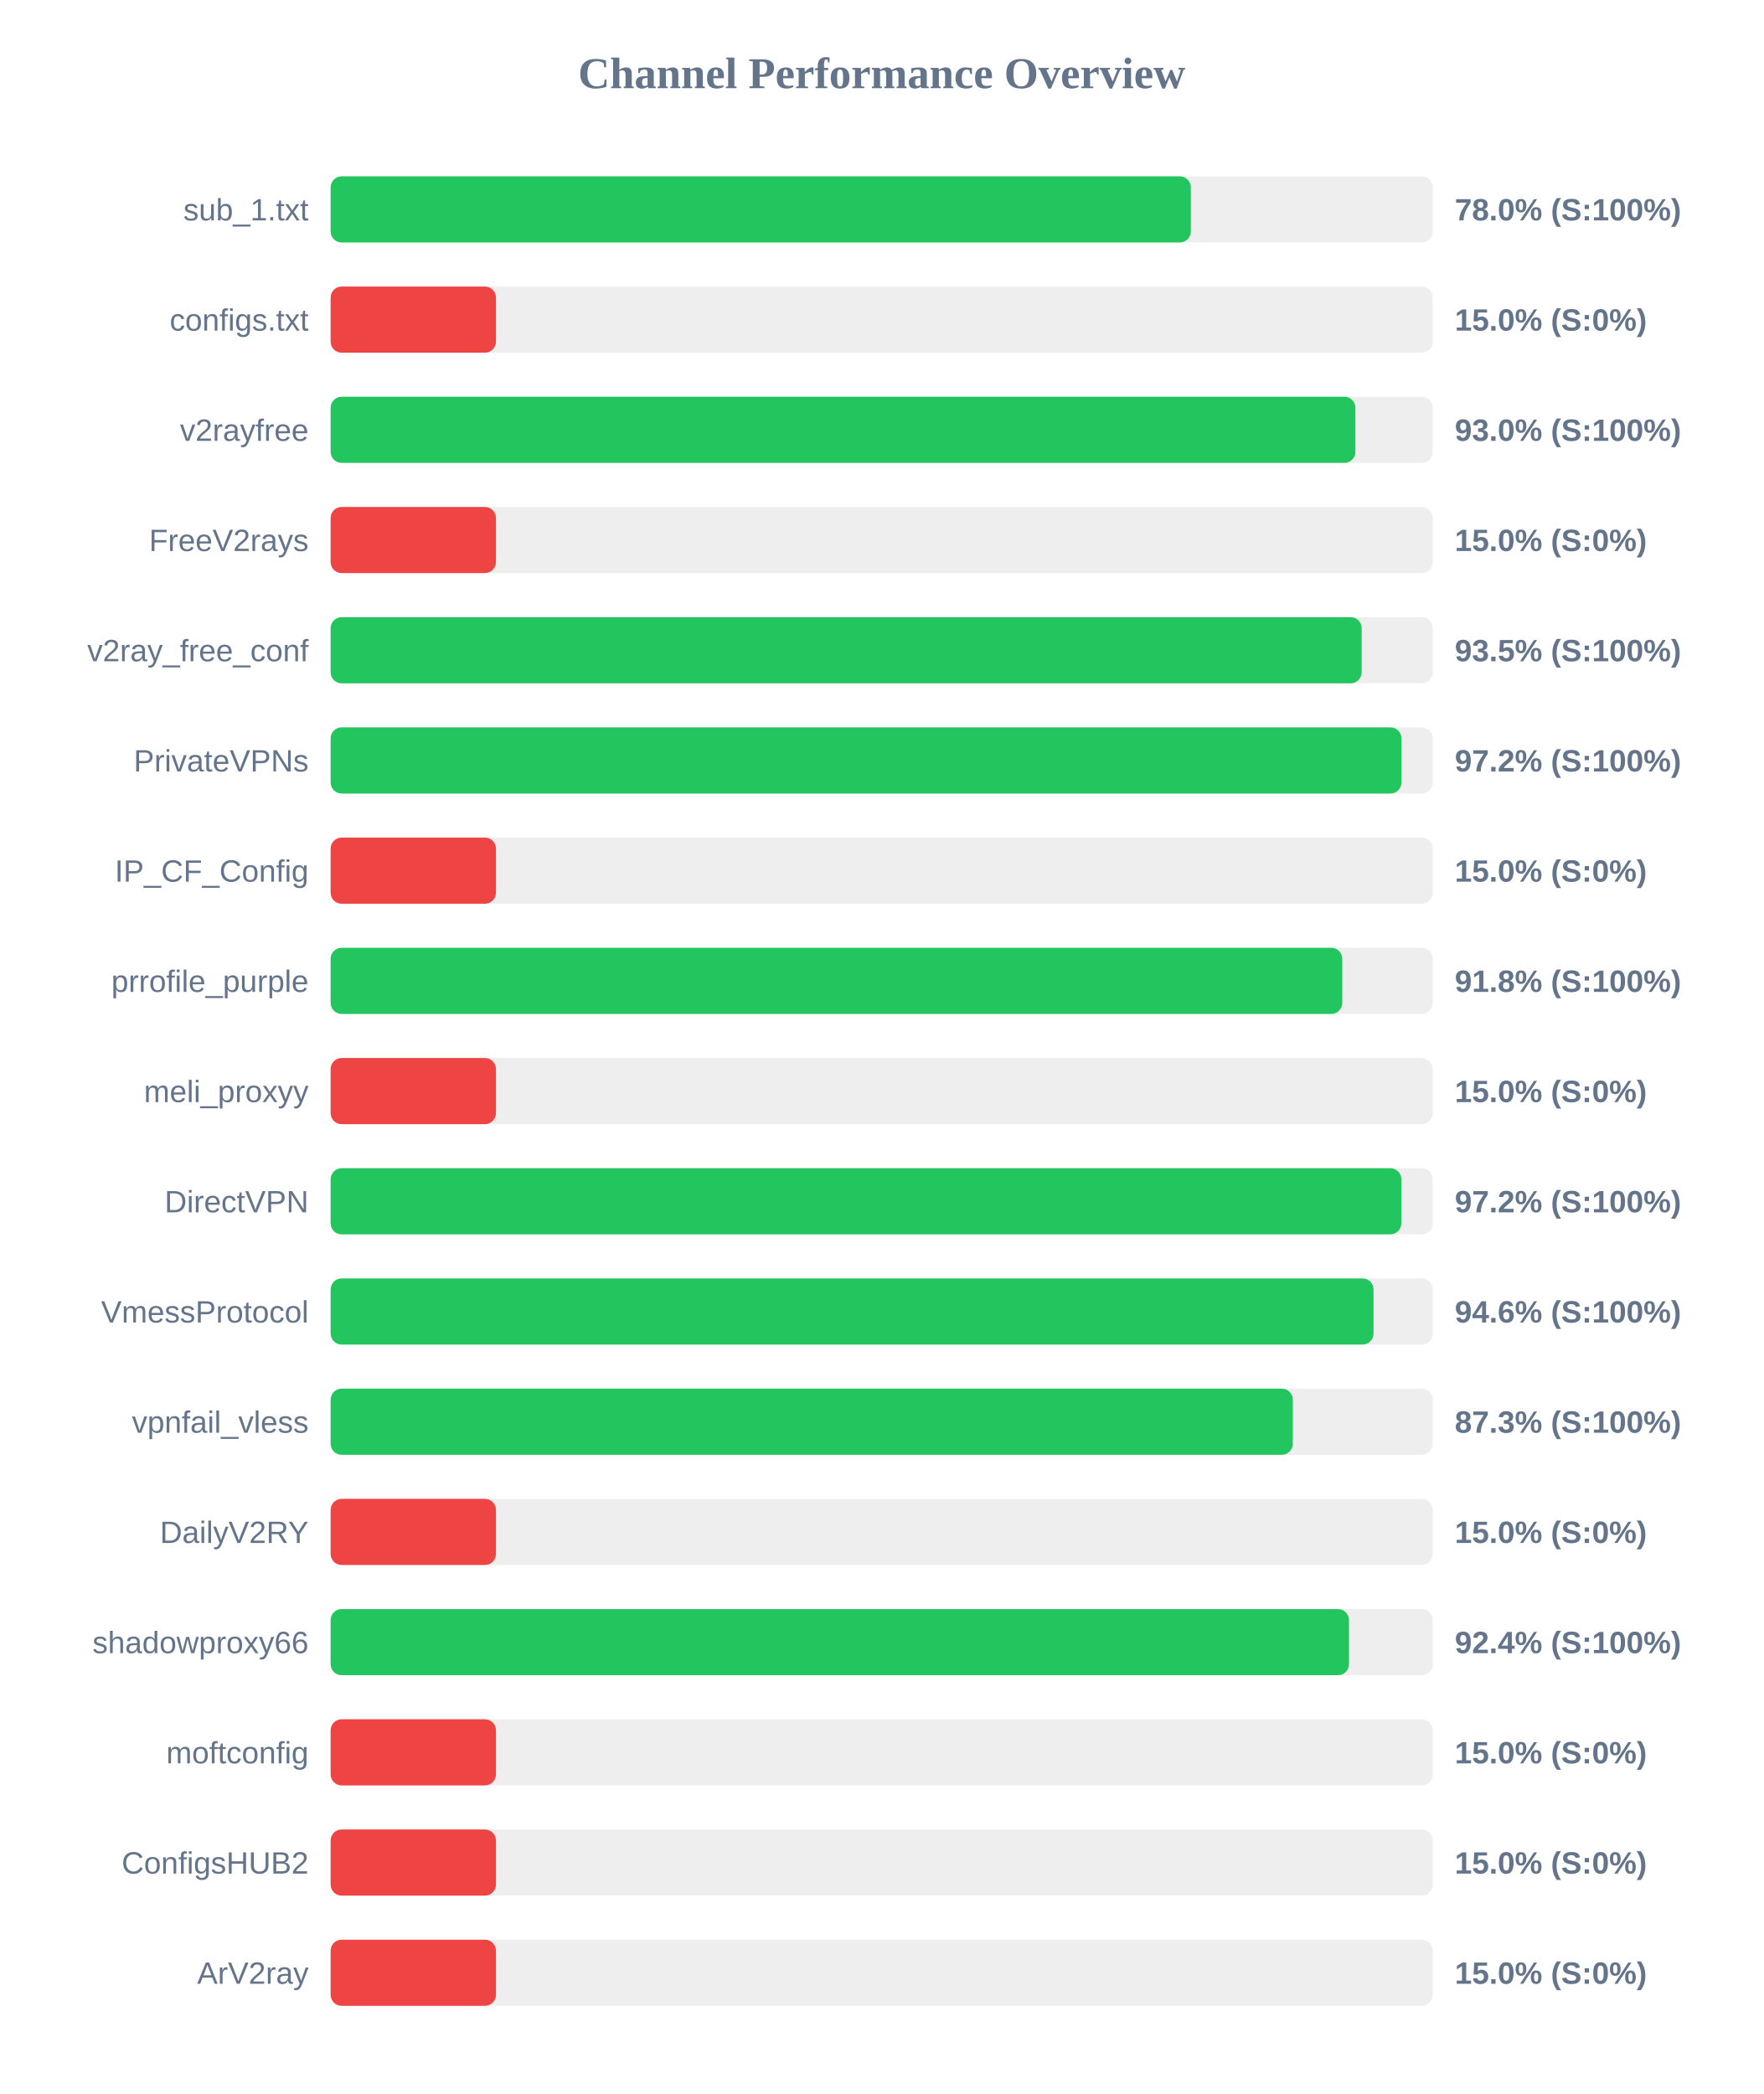
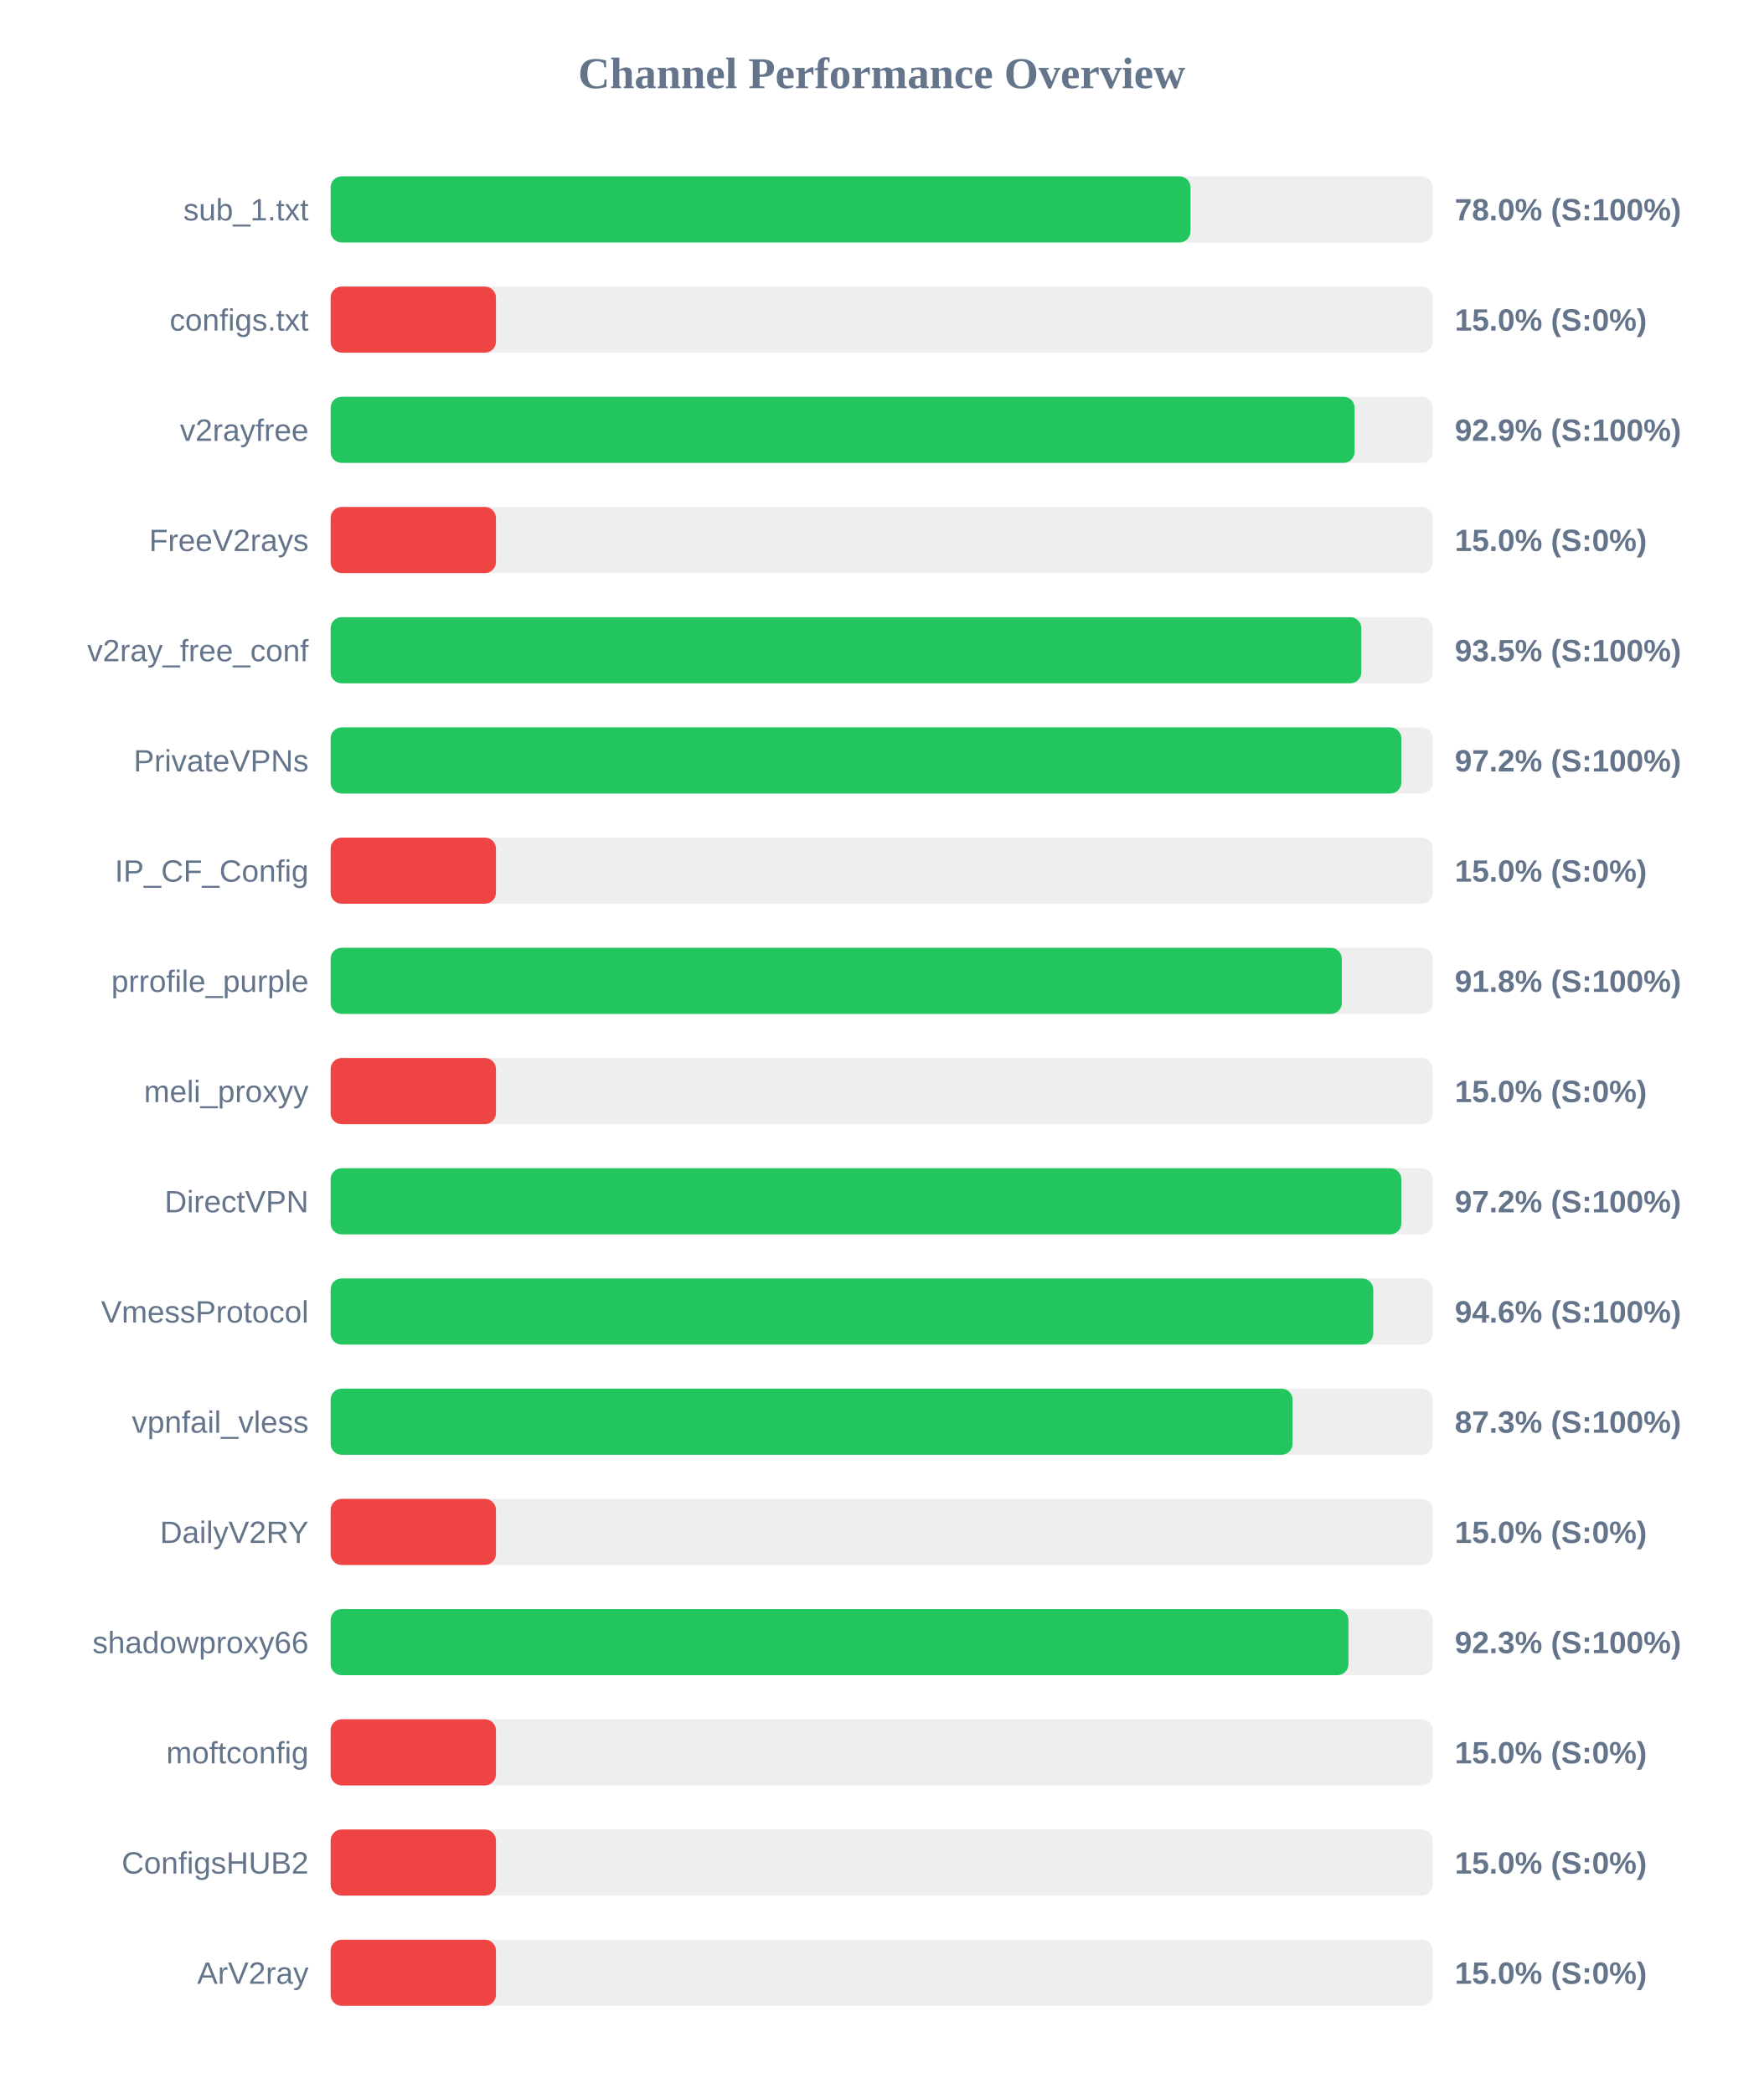
<svg xmlns="http://www.w3.org/2000/svg" width="800" height="950" version="1.1">
  <style>
        .row { font: 14px Arial; fill: #64748b; }
        .score { font: bold 14px Arial; fill: #64748b; }
    </style>
  <text x="400" y="40" text-anchor="middle" font-size="20px" font-weight="bold" fill="#64748b">Channel Performance Overview</text>
  <rect x="150" y="80" width="500" height="30" fill="#eee" rx="5" />
-   <rect x="150" y="80" width="390.25" height="30" fill="#22c55e" rx="5" />
+   <rect x="150" y="80" width="390.1" height="30" fill="#22c55e" rx="5" />
  <text x="140" y="100" text-anchor="end" class="row">sub_1.txt</text>
  <text x="660" y="100" text-anchor="start" class="score">78.0% (S:100%)</text>
  <rect x="150" y="130" width="500" height="30" fill="#eee" rx="5" />
  <rect x="150" y="130" width="75.0" height="30" fill="#ef4444" rx="5" />
  <text x="140" y="150" text-anchor="end" class="row">configs.txt</text>
  <text x="660" y="150" text-anchor="start" class="score">15.0% (S:0%)</text>
  <rect x="150" y="180" width="500" height="30" fill="#eee" rx="5" />
-   <rect x="150" y="180" width="464.9" height="30" fill="#22c55e" rx="5" />
+   <rect x="150" y="180" width="464.55" height="30" fill="#22c55e" rx="5" />
  <text x="140" y="200" text-anchor="end" class="row">v2rayfree</text>
-   <text x="660" y="200" text-anchor="start" class="score">93.0% (S:100%)</text>
+   <text x="660" y="200" text-anchor="start" class="score">92.9% (S:100%)</text>
  <rect x="150" y="230" width="500" height="30" fill="#eee" rx="5" />
  <rect x="150" y="230" width="75.0" height="30" fill="#ef4444" rx="5" />
  <text x="140" y="250" text-anchor="end" class="row">FreeV2rays</text>
  <text x="660" y="250" text-anchor="start" class="score">15.0% (S:0%)</text>
  <rect x="150" y="280" width="500" height="30" fill="#eee" rx="5" />
-   <rect x="150" y="280" width="467.75" height="30" fill="#22c55e" rx="5" />
+   <rect x="150" y="280" width="467.6" height="30" fill="#22c55e" rx="5" />
  <text x="140" y="300" text-anchor="end" class="row">v2ray_free_conf</text>
  <text x="660" y="300" text-anchor="start" class="score">93.5% (S:100%)</text>
  <rect x="150" y="330" width="500" height="30" fill="#eee" rx="5" />
-   <rect x="150" y="330" width="485.8" height="30" fill="#22c55e" rx="5" />
+   <rect x="150" y="330" width="485.75" height="30" fill="#22c55e" rx="5" />
  <text x="140" y="350" text-anchor="end" class="row">PrivateVPNs</text>
  <text x="660" y="350" text-anchor="start" class="score">97.2% (S:100%)</text>
  <rect x="150" y="380" width="500" height="30" fill="#eee" rx="5" />
  <rect x="150" y="380" width="75.0" height="30" fill="#ef4444" rx="5" />
  <text x="140" y="400" text-anchor="end" class="row">IP_CF_Config</text>
  <text x="660" y="400" text-anchor="start" class="score">15.0% (S:0%)</text>
  <rect x="150" y="430" width="500" height="30" fill="#eee" rx="5" />
-   <rect x="150" y="430" width="458.95" height="30" fill="#22c55e" rx="5" />
+   <rect x="150" y="430" width="458.75" height="30" fill="#22c55e" rx="5" />
  <text x="140" y="450" text-anchor="end" class="row">prrofile_purple</text>
  <text x="660" y="450" text-anchor="start" class="score">91.8% (S:100%)</text>
  <rect x="150" y="480" width="500" height="30" fill="#eee" rx="5" />
  <rect x="150" y="480" width="75.0" height="30" fill="#ef4444" rx="5" />
  <text x="140" y="500" text-anchor="end" class="row">meli_proxyy</text>
  <text x="660" y="500" text-anchor="start" class="score">15.0% (S:0%)</text>
  <rect x="150" y="530" width="500" height="30" fill="#eee" rx="5" />
  <rect x="150" y="530" width="485.75" height="30" fill="#22c55e" rx="5" />
  <text x="140" y="550" text-anchor="end" class="row">DirectVPN</text>
  <text x="660" y="550" text-anchor="start" class="score">97.2% (S:100%)</text>
  <rect x="150" y="580" width="500" height="30" fill="#eee" rx="5" />
-   <rect x="150" y="580" width="473.15" height="30" fill="#22c55e" rx="5" />
+   <rect x="150" y="580" width="473.0" height="30" fill="#22c55e" rx="5" />
  <text x="140" y="600" text-anchor="end" class="row">VmessProtocol</text>
  <text x="660" y="600" text-anchor="start" class="score">94.6% (S:100%)</text>
  <rect x="150" y="630" width="500" height="30" fill="#eee" rx="5" />
-   <rect x="150" y="630" width="436.5" height="30" fill="#22c55e" rx="5" />
+   <rect x="150" y="630" width="436.4" height="30" fill="#22c55e" rx="5" />
  <text x="140" y="650" text-anchor="end" class="row">vpnfail_vless</text>
  <text x="660" y="650" text-anchor="start" class="score">87.3% (S:100%)</text>
  <rect x="150" y="680" width="500" height="30" fill="#eee" rx="5" />
  <rect x="150" y="680" width="75.0" height="30" fill="#ef4444" rx="5" />
  <text x="140" y="700" text-anchor="end" class="row">DailyV2RY</text>
  <text x="660" y="700" text-anchor="start" class="score">15.0% (S:0%)</text>
  <rect x="150" y="730" width="500" height="30" fill="#eee" rx="5" />
-   <rect x="150" y="730" width="462.0" height="30" fill="#22c55e" rx="5" />
+   <rect x="150" y="730" width="461.75" height="30" fill="#22c55e" rx="5" />
  <text x="140" y="750" text-anchor="end" class="row">shadowproxy66</text>
-   <text x="660" y="750" text-anchor="start" class="score">92.4% (S:100%)</text>
+   <text x="660" y="750" text-anchor="start" class="score">92.3% (S:100%)</text>
  <rect x="150" y="780" width="500" height="30" fill="#eee" rx="5" />
  <rect x="150" y="780" width="75.0" height="30" fill="#ef4444" rx="5" />
  <text x="140" y="800" text-anchor="end" class="row">moftconfig</text>
  <text x="660" y="800" text-anchor="start" class="score">15.0% (S:0%)</text>
  <rect x="150" y="830" width="500" height="30" fill="#eee" rx="5" />
  <rect x="150" y="830" width="75.0" height="30" fill="#ef4444" rx="5" />
  <text x="140" y="850" text-anchor="end" class="row">ConfigsHUB2</text>
  <text x="660" y="850" text-anchor="start" class="score">15.0% (S:0%)</text>
  <rect x="150" y="880" width="500" height="30" fill="#eee" rx="5" />
  <rect x="150" y="880" width="75.0" height="30" fill="#ef4444" rx="5" />
  <text x="140" y="900" text-anchor="end" class="row">ArV2ray</text>
  <text x="660" y="900" text-anchor="start" class="score">15.0% (S:0%)</text>
</svg>
